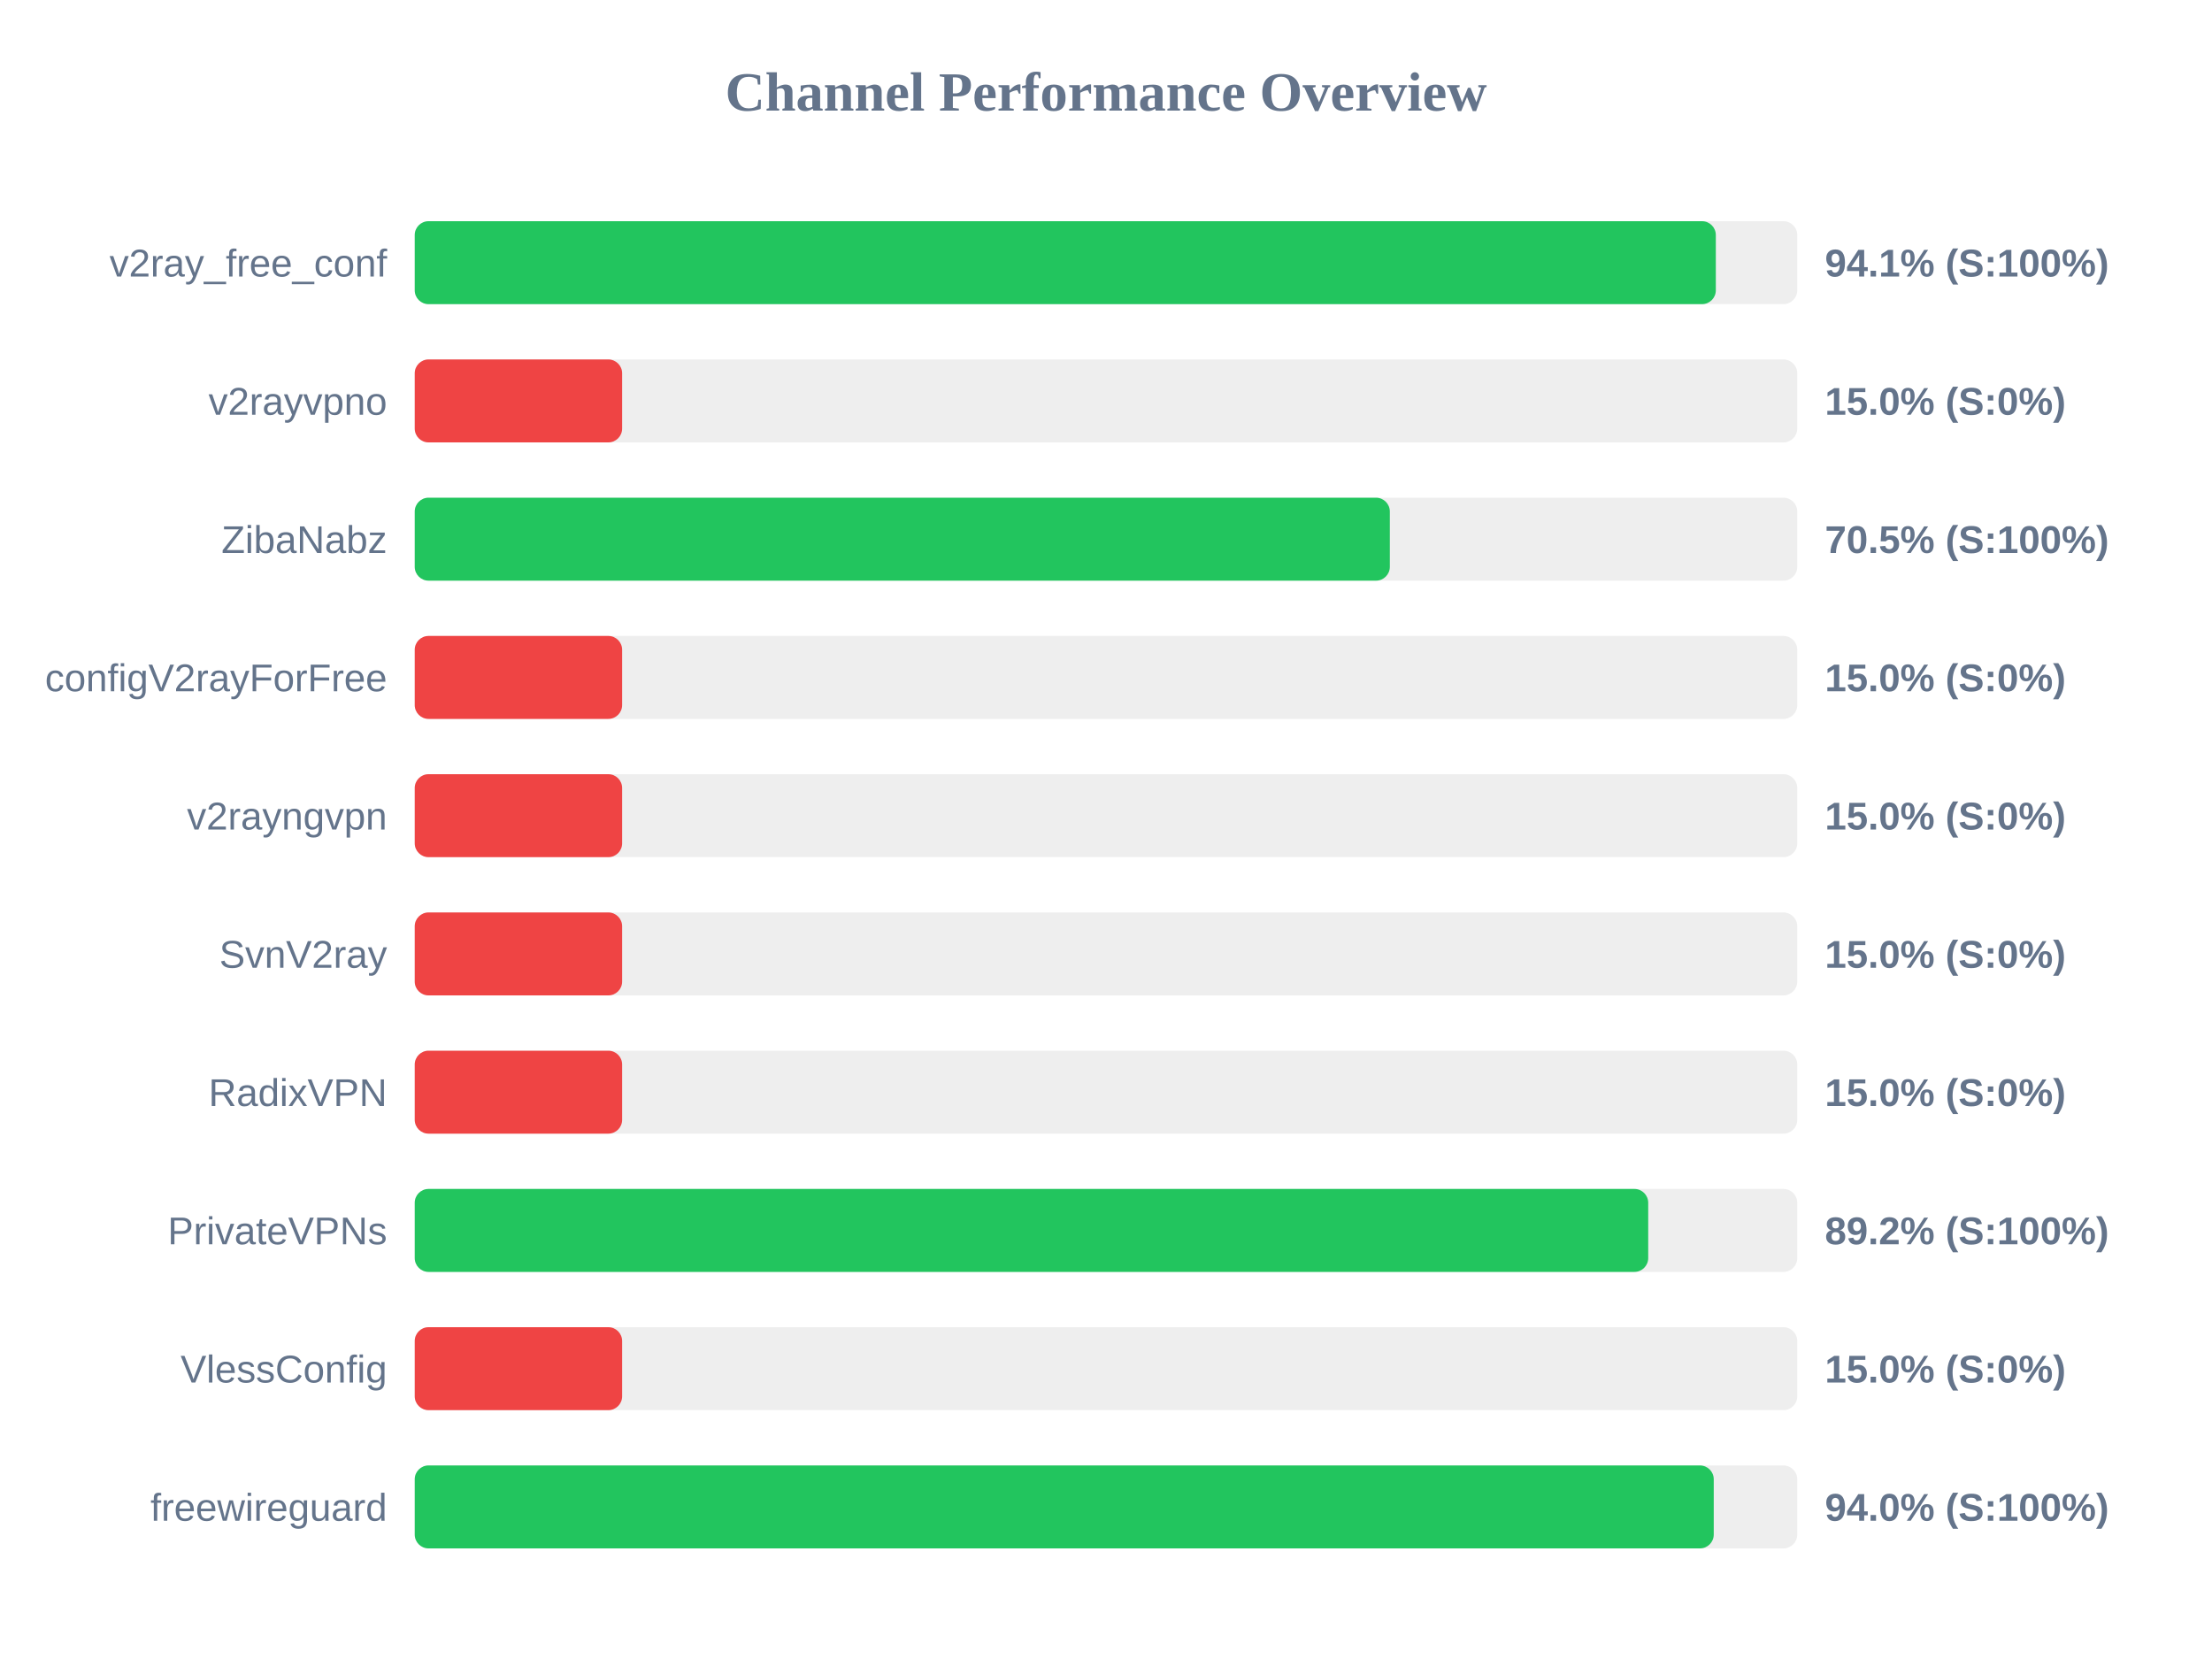
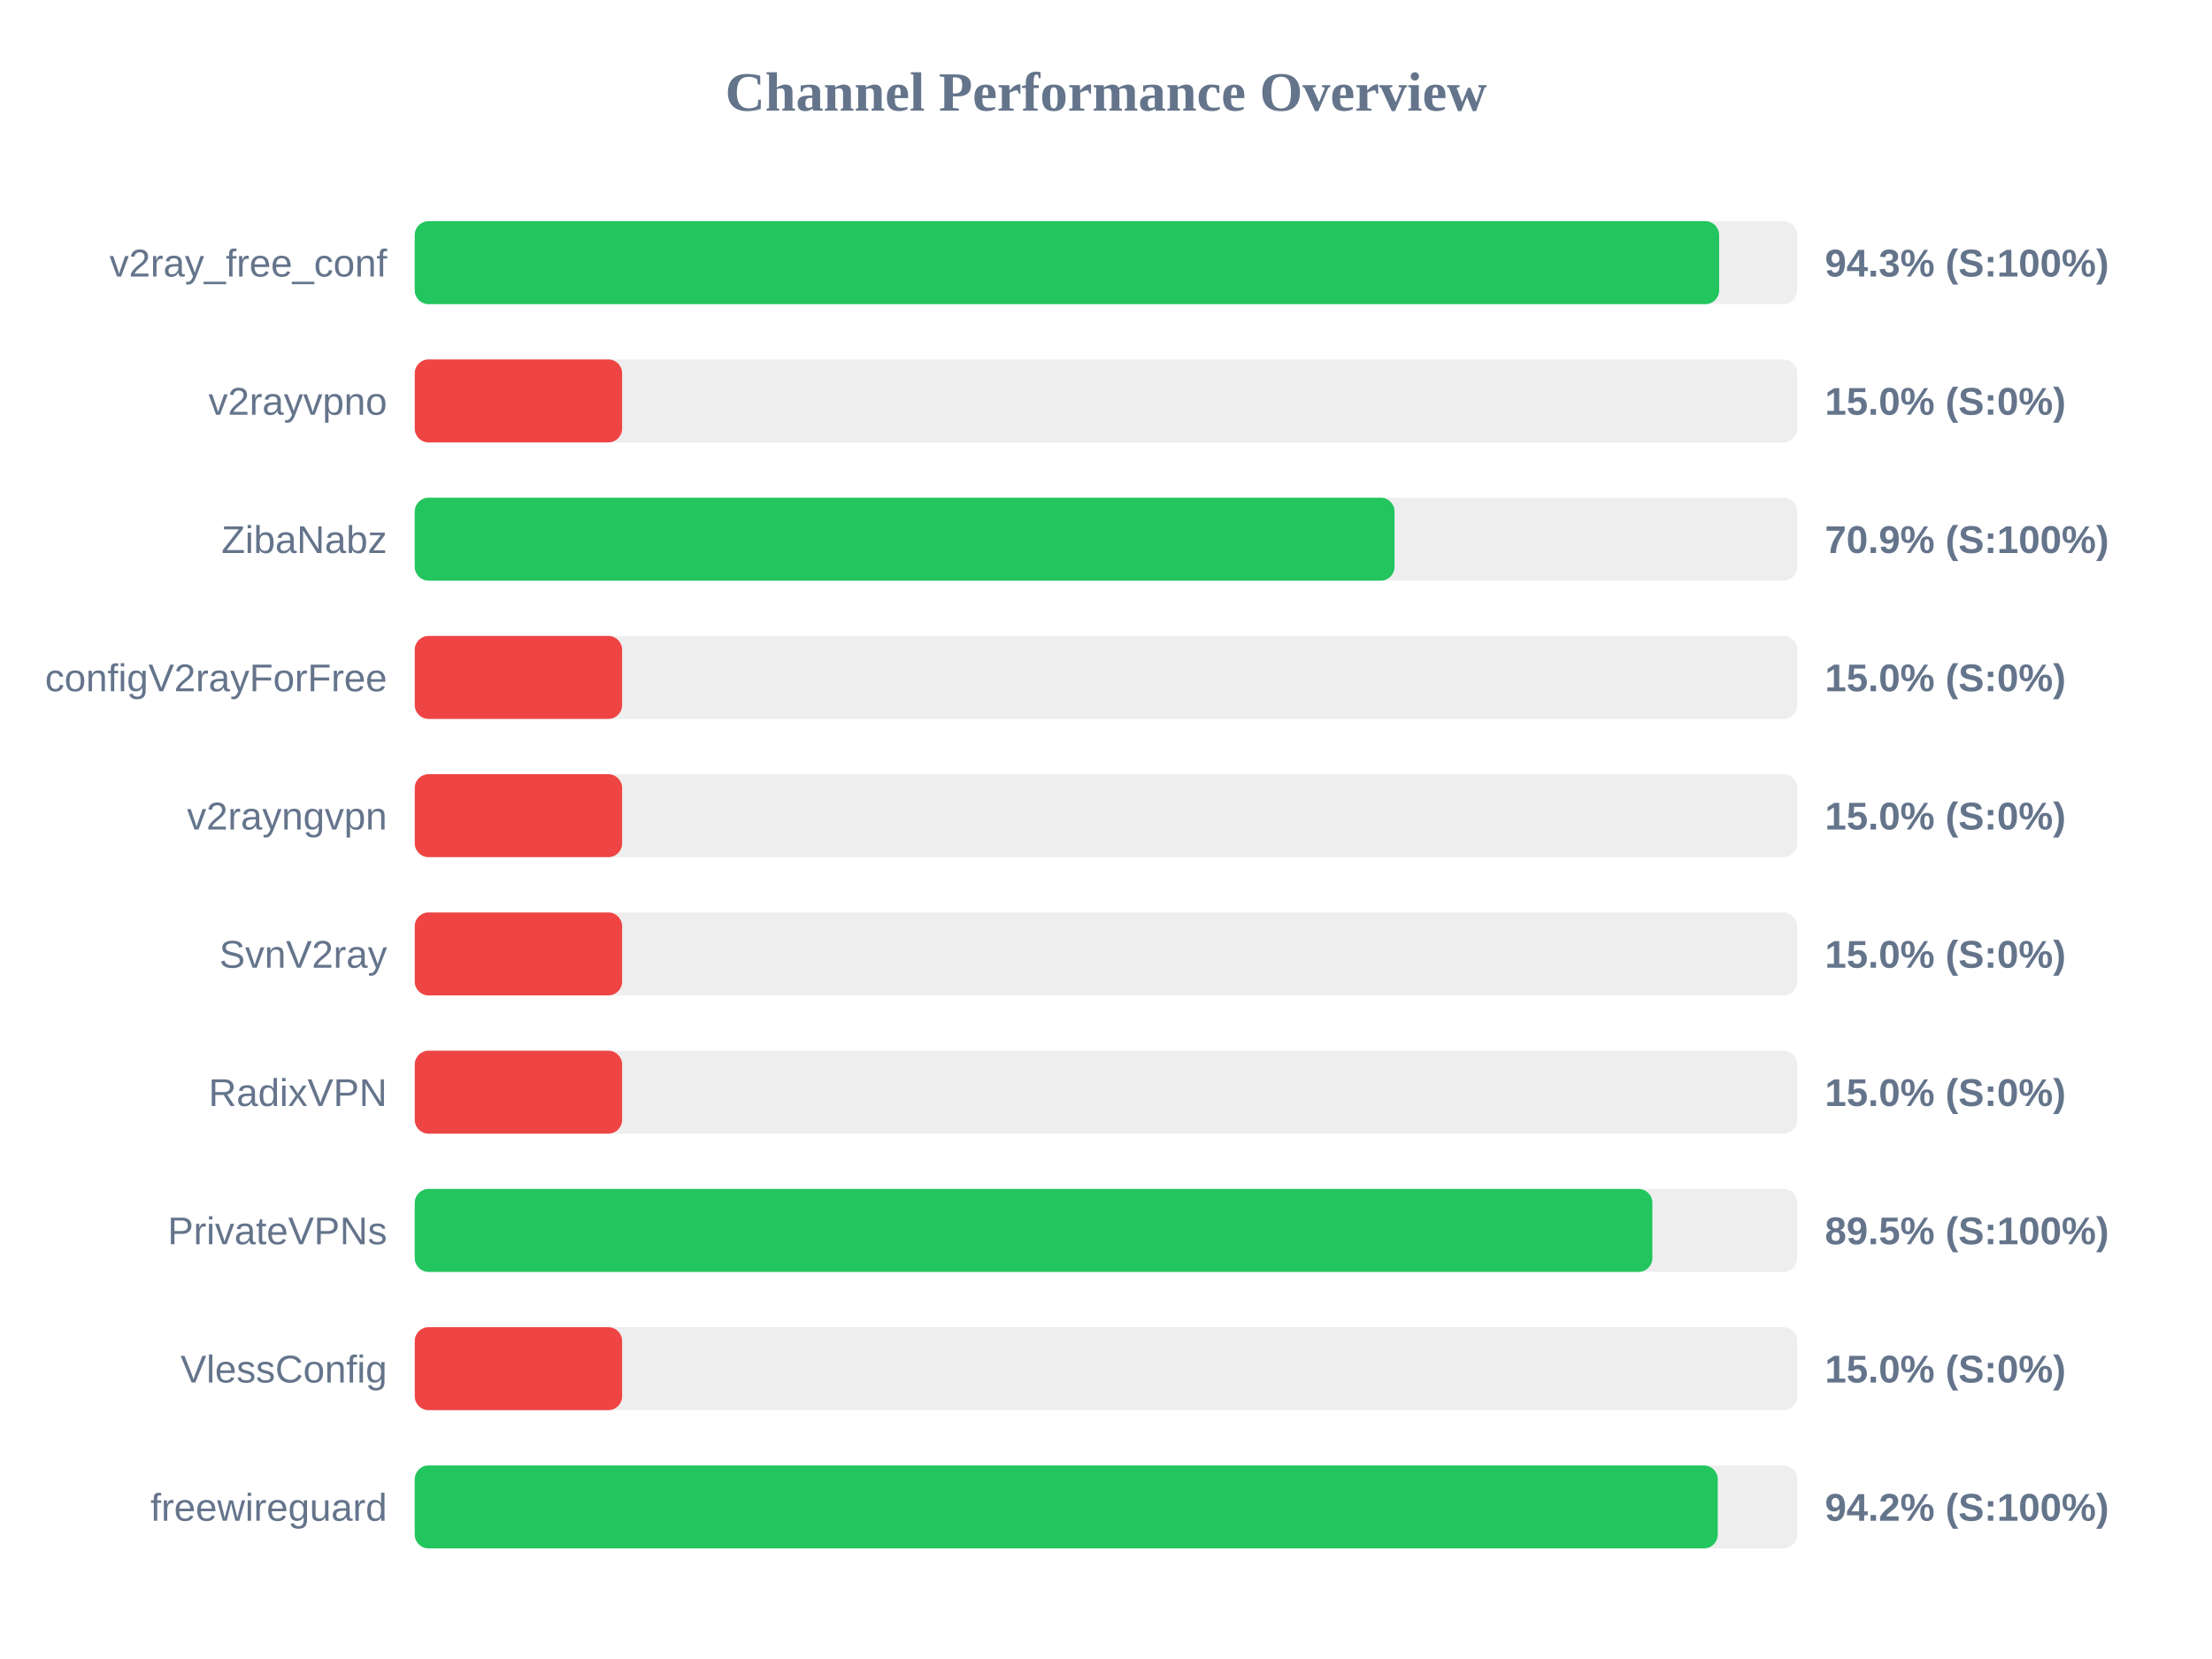
<svg xmlns="http://www.w3.org/2000/svg" width="800" height="600" version="1.1">
  <style>
        .row { font: 14px Arial; fill: #64748b; }
        .score { font: bold 14px Arial; fill: #64748b; }
    </style>
  <text x="400" y="40" text-anchor="middle" font-size="20px" font-weight="bold" fill="#64748b">Channel Performance Overview</text>
  <rect x="150" y="80" width="500" height="30" fill="#eee" rx="5" />
-   <rect x="150" y="80" width="470.55" height="30" fill="#22c55e" rx="5" />
+   <rect x="150" y="80" width="471.75" height="30" fill="#22c55e" rx="5" />
  <text x="140" y="100" text-anchor="end" class="row">v2ray_free_conf</text>
-   <text x="660" y="100" text-anchor="start" class="score">94.1% (S:100%)</text>
+   <text x="660" y="100" text-anchor="start" class="score">94.3% (S:100%)</text>
  <rect x="150" y="130" width="500" height="30" fill="#eee" rx="5" />
  <rect x="150" y="130" width="75.0" height="30" fill="#ef4444" rx="5" />
  <text x="140" y="150" text-anchor="end" class="row">v2rayvpno</text>
  <text x="660" y="150" text-anchor="start" class="score">15.0% (S:0%)</text>
  <rect x="150" y="180" width="500" height="30" fill="#eee" rx="5" />
-   <rect x="150" y="180" width="352.65" height="30" fill="#22c55e" rx="5" />
+   <rect x="150" y="180" width="354.35" height="30" fill="#22c55e" rx="5" />
  <text x="140" y="200" text-anchor="end" class="row">ZibaNabz</text>
-   <text x="660" y="200" text-anchor="start" class="score">70.5% (S:100%)</text>
+   <text x="660" y="200" text-anchor="start" class="score">70.9% (S:100%)</text>
  <rect x="150" y="230" width="500" height="30" fill="#eee" rx="5" />
  <rect x="150" y="230" width="75.0" height="30" fill="#ef4444" rx="5" />
  <text x="140" y="250" text-anchor="end" class="row">configV2rayForFree</text>
  <text x="660" y="250" text-anchor="start" class="score">15.0% (S:0%)</text>
  <rect x="150" y="280" width="500" height="30" fill="#eee" rx="5" />
  <rect x="150" y="280" width="75.0" height="30" fill="#ef4444" rx="5" />
  <text x="140" y="300" text-anchor="end" class="row">v2rayngvpn</text>
  <text x="660" y="300" text-anchor="start" class="score">15.0% (S:0%)</text>
  <rect x="150" y="330" width="500" height="30" fill="#eee" rx="5" />
  <rect x="150" y="330" width="75.0" height="30" fill="#ef4444" rx="5" />
  <text x="140" y="350" text-anchor="end" class="row">SvnV2ray</text>
  <text x="660" y="350" text-anchor="start" class="score">15.0% (S:0%)</text>
  <rect x="150" y="380" width="500" height="30" fill="#eee" rx="5" />
  <rect x="150" y="380" width="75.0" height="30" fill="#ef4444" rx="5" />
  <text x="140" y="400" text-anchor="end" class="row">RadixVPN</text>
  <text x="660" y="400" text-anchor="start" class="score">15.0% (S:0%)</text>
  <rect x="150" y="430" width="500" height="30" fill="#eee" rx="5" />
-   <rect x="150" y="430" width="446.1" height="30" fill="#22c55e" rx="5" />
+   <rect x="150" y="430" width="447.6" height="30" fill="#22c55e" rx="5" />
  <text x="140" y="450" text-anchor="end" class="row">PrivateVPNs</text>
-   <text x="660" y="450" text-anchor="start" class="score">89.2% (S:100%)</text>
+   <text x="660" y="450" text-anchor="start" class="score">89.5% (S:100%)</text>
  <rect x="150" y="480" width="500" height="30" fill="#eee" rx="5" />
  <rect x="150" y="480" width="75.0" height="30" fill="#ef4444" rx="5" />
  <text x="140" y="500" text-anchor="end" class="row">VlessConfig</text>
  <text x="660" y="500" text-anchor="start" class="score">15.0% (S:0%)</text>
  <rect x="150" y="530" width="500" height="30" fill="#eee" rx="5" />
-   <rect x="150" y="530" width="469.8" height="30" fill="#22c55e" rx="5" />
+   <rect x="150" y="530" width="471.25" height="30" fill="#22c55e" rx="5" />
  <text x="140" y="550" text-anchor="end" class="row">freewireguard</text>
-   <text x="660" y="550" text-anchor="start" class="score">94.0% (S:100%)</text>
+   <text x="660" y="550" text-anchor="start" class="score">94.2% (S:100%)</text>
</svg>
